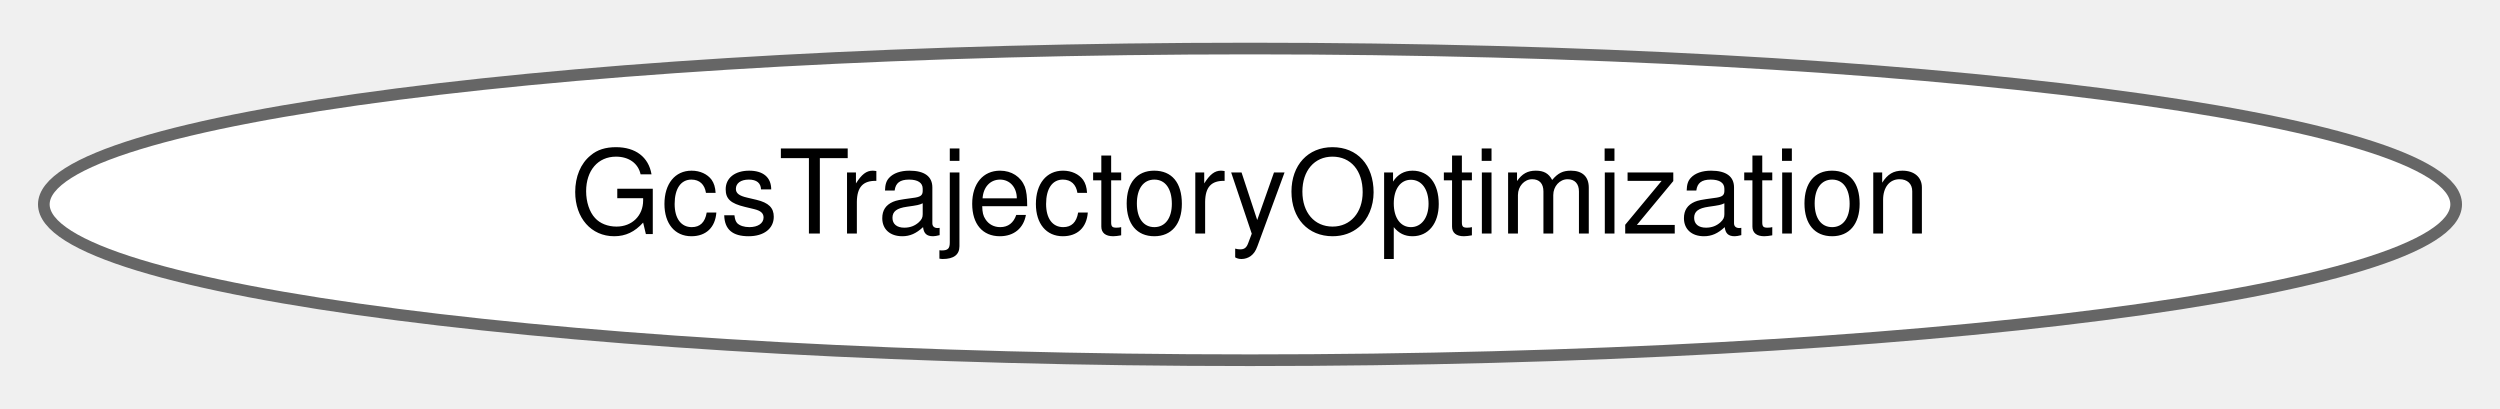
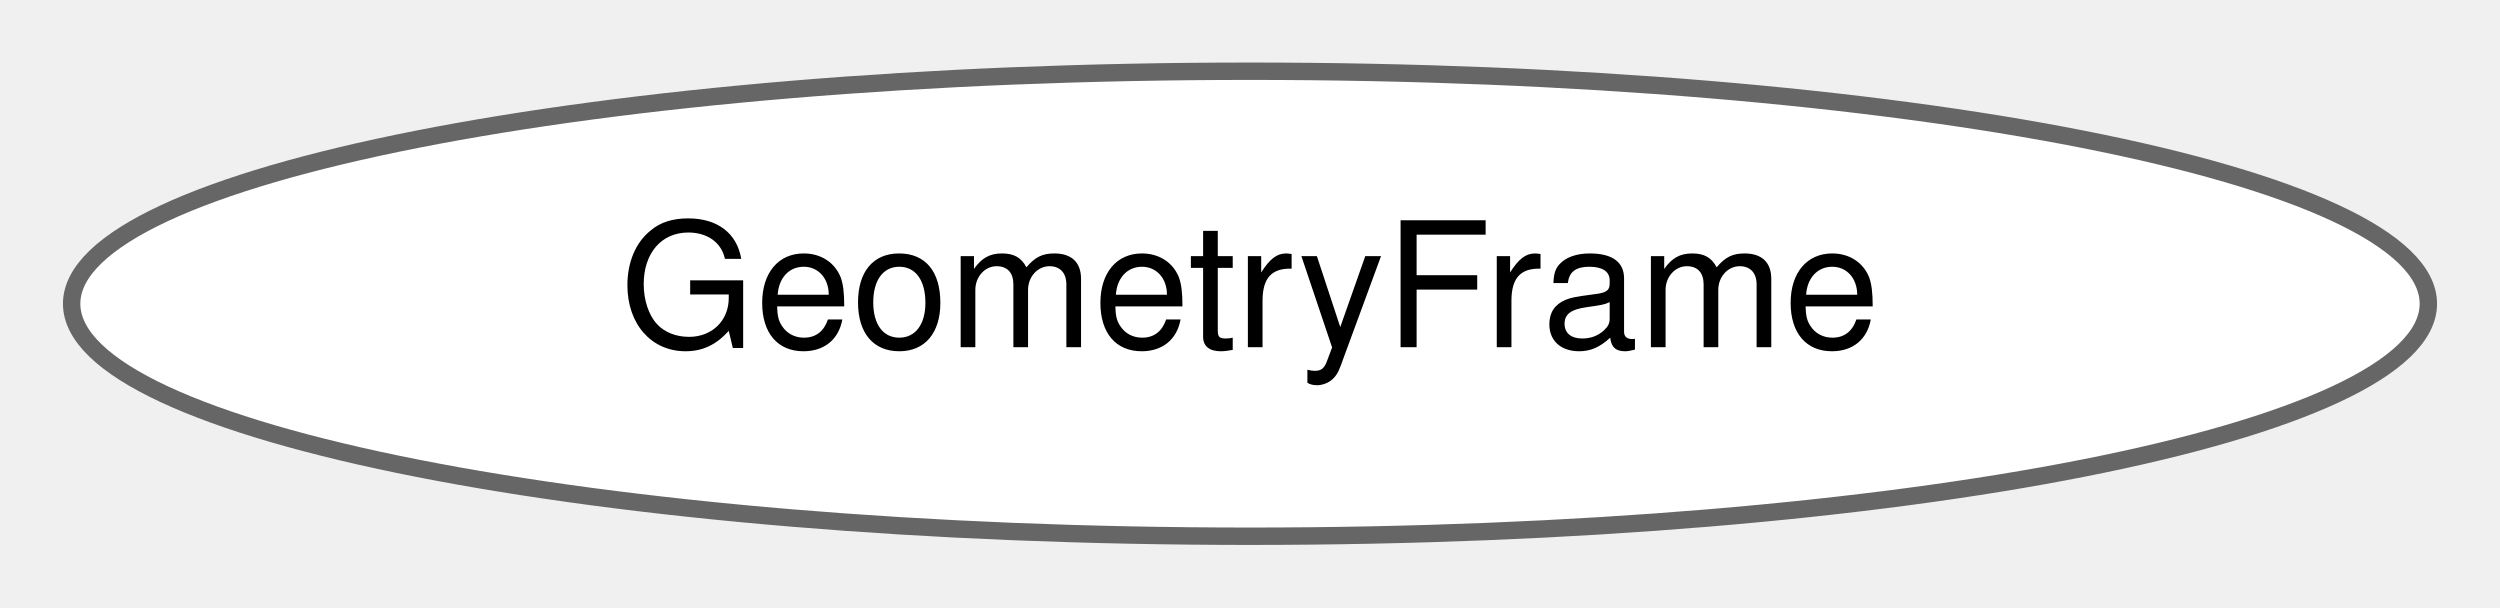
- <svg xmlns="http://www.w3.org/2000/svg" xmlns:xlink="http://www.w3.org/1999/xlink" width="214pt" height="35pt" viewBox="0.00 0.00 214.48 34.87">
+ <svg xmlns="http://www.w3.org/2000/svg" xmlns:xlink="http://www.w3.org/1999/xlink" width="144pt" height="35pt" viewBox="0.00 0.00 143.76 34.87">
  <g id="graph0" class="graph" transform="scale(1 1) rotate(0) translate(4 30.87)">
    <g id="Node000000" class="node">
      <g id="a_Node000000">
-         <a xlink:href="classdrake_1_1planning_1_1trajectory__optimization_1_1_gcs_trajectory_optimization.html" target="_top" xlink:title="GcsTrajectoryOptimization implements a simplified motion planning optimization problem introduced in ...">
-           <ellipse fill="white" stroke="#666666" cx="103.24" cy="-13.44" rx="103.48" ry="13.37" />
-           <text text-anchor="middle" x="103.24" y="-10.94" font-family="Helvetica,sans-Serif" font-size="10.00">GcsTrajectoryOptimization</text>
+         <a xlink:href="classdrake_1_1geometry_1_1_geometry_frame.html" target="_top" xlink:title="This simple class carries the definition of a frame used in the SceneGraph.">
+           <ellipse fill="white" stroke="#666666" cx="67.88" cy="-13.44" rx="67.76" ry="13.37" />
+           <text text-anchor="middle" x="67.88" y="-10.94" font-family="Helvetica,sans-Serif" font-size="10.00">GeometryFrame</text>
        </a>
      </g>
    </g>
  </g>
</svg>
